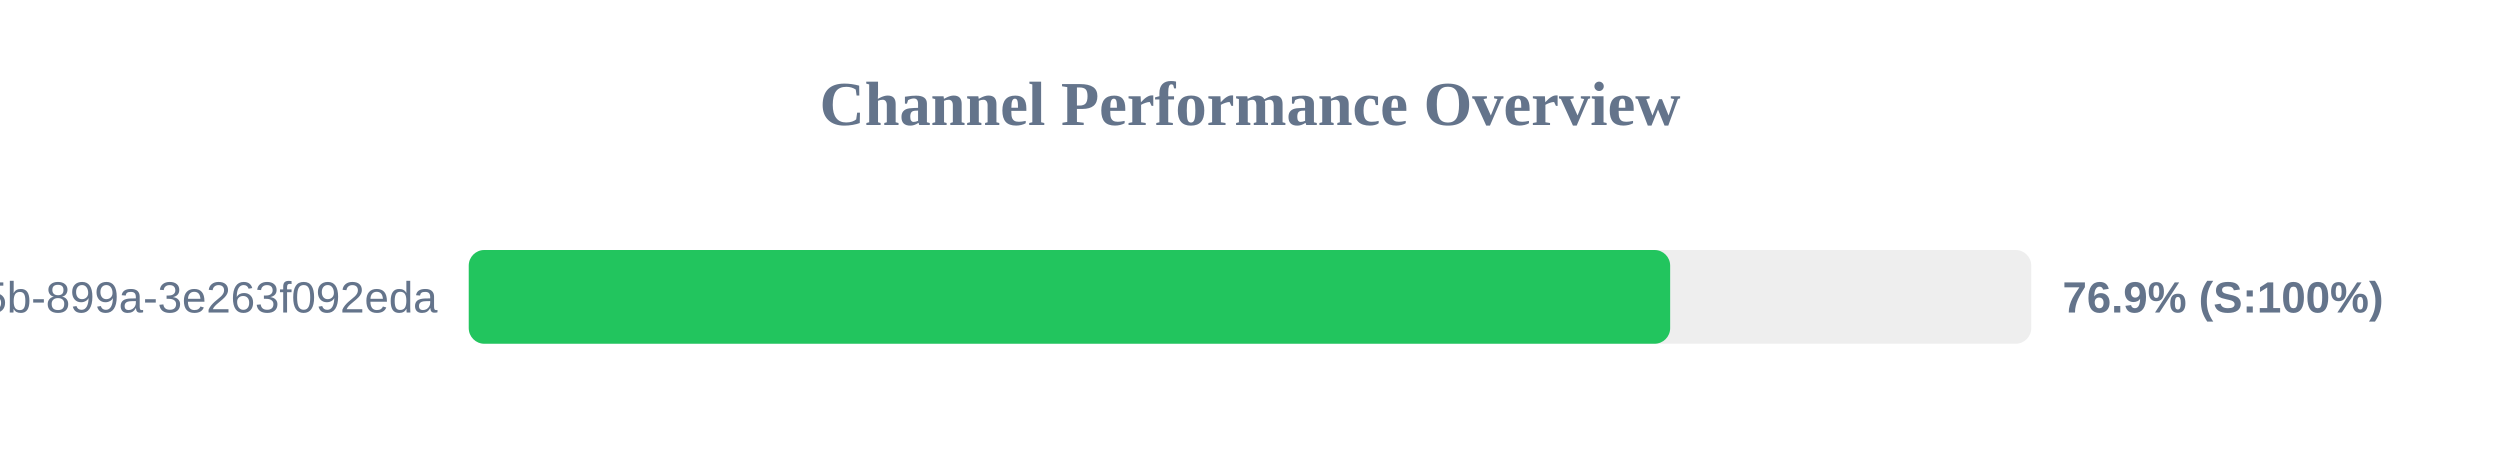
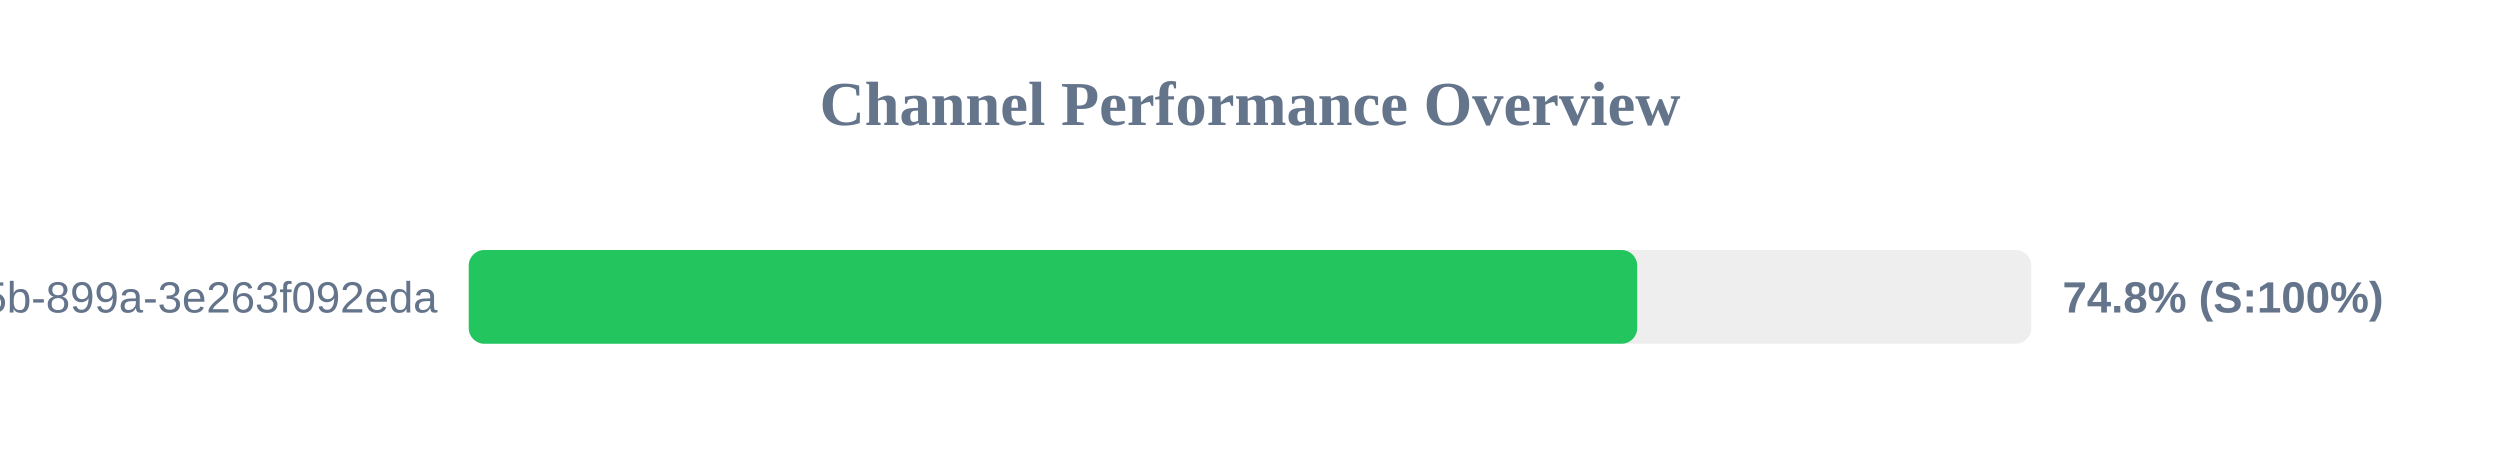
<svg xmlns="http://www.w3.org/2000/svg" width="800" height="150" version="1.1">
  <style>
        .row { font: 14px Arial; fill: #64748b; }
        .score { font: bold 14px Arial; fill: #64748b; }
    </style>
  <text x="400" y="40" text-anchor="middle" font-size="20px" font-weight="bold" fill="#64748b">Channel Performance Overview</text>
  <rect x="150" y="80" width="500" height="30" fill="#eee" rx="5" />
-   <rect x="150" y="80" width="384.45" height="30" fill="#22c55e" rx="5" />
+   <rect x="150" y="80" width="373.9" height="30" fill="#22c55e" rx="5" />
  <text x="140" y="100" text-anchor="end" class="row">?uuid=6bf726db-fb0b-405b-899a-3e263f092eda</text>
-   <text x="660" y="100" text-anchor="start" class="score">76.9% (S:100%)</text>
+   <text x="660" y="100" text-anchor="start" class="score">74.8% (S:100%)</text>
</svg>
